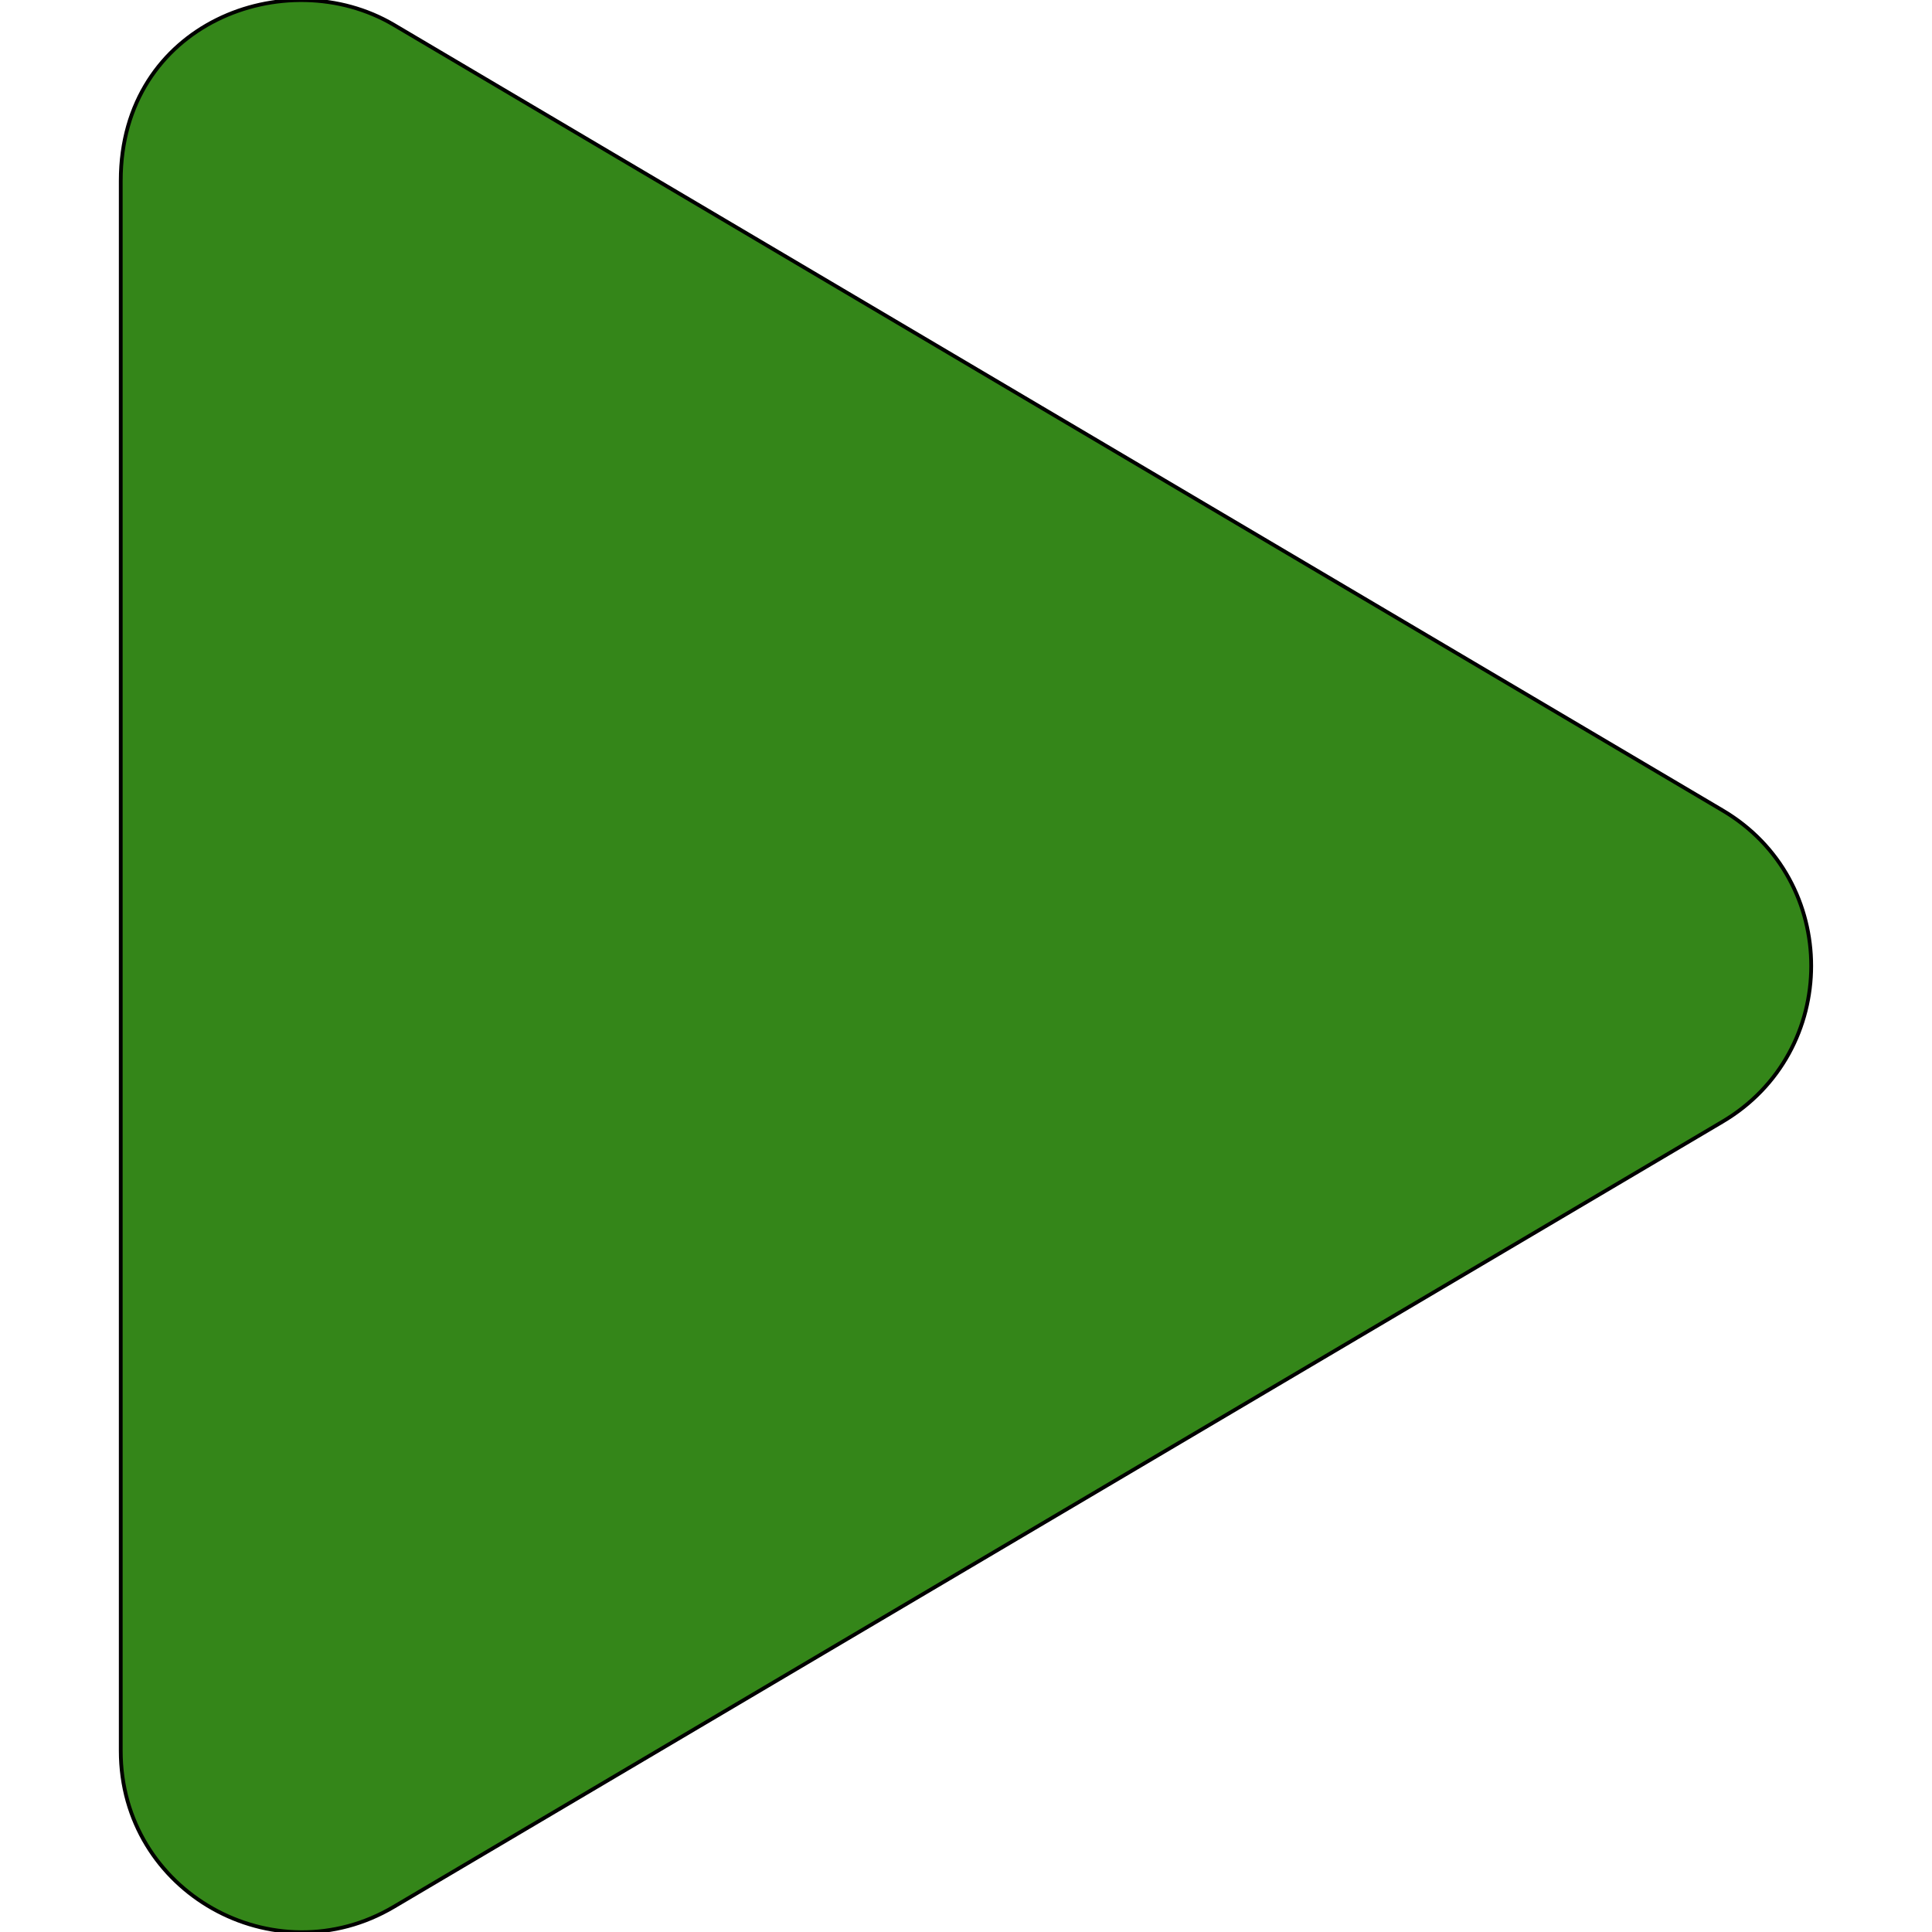
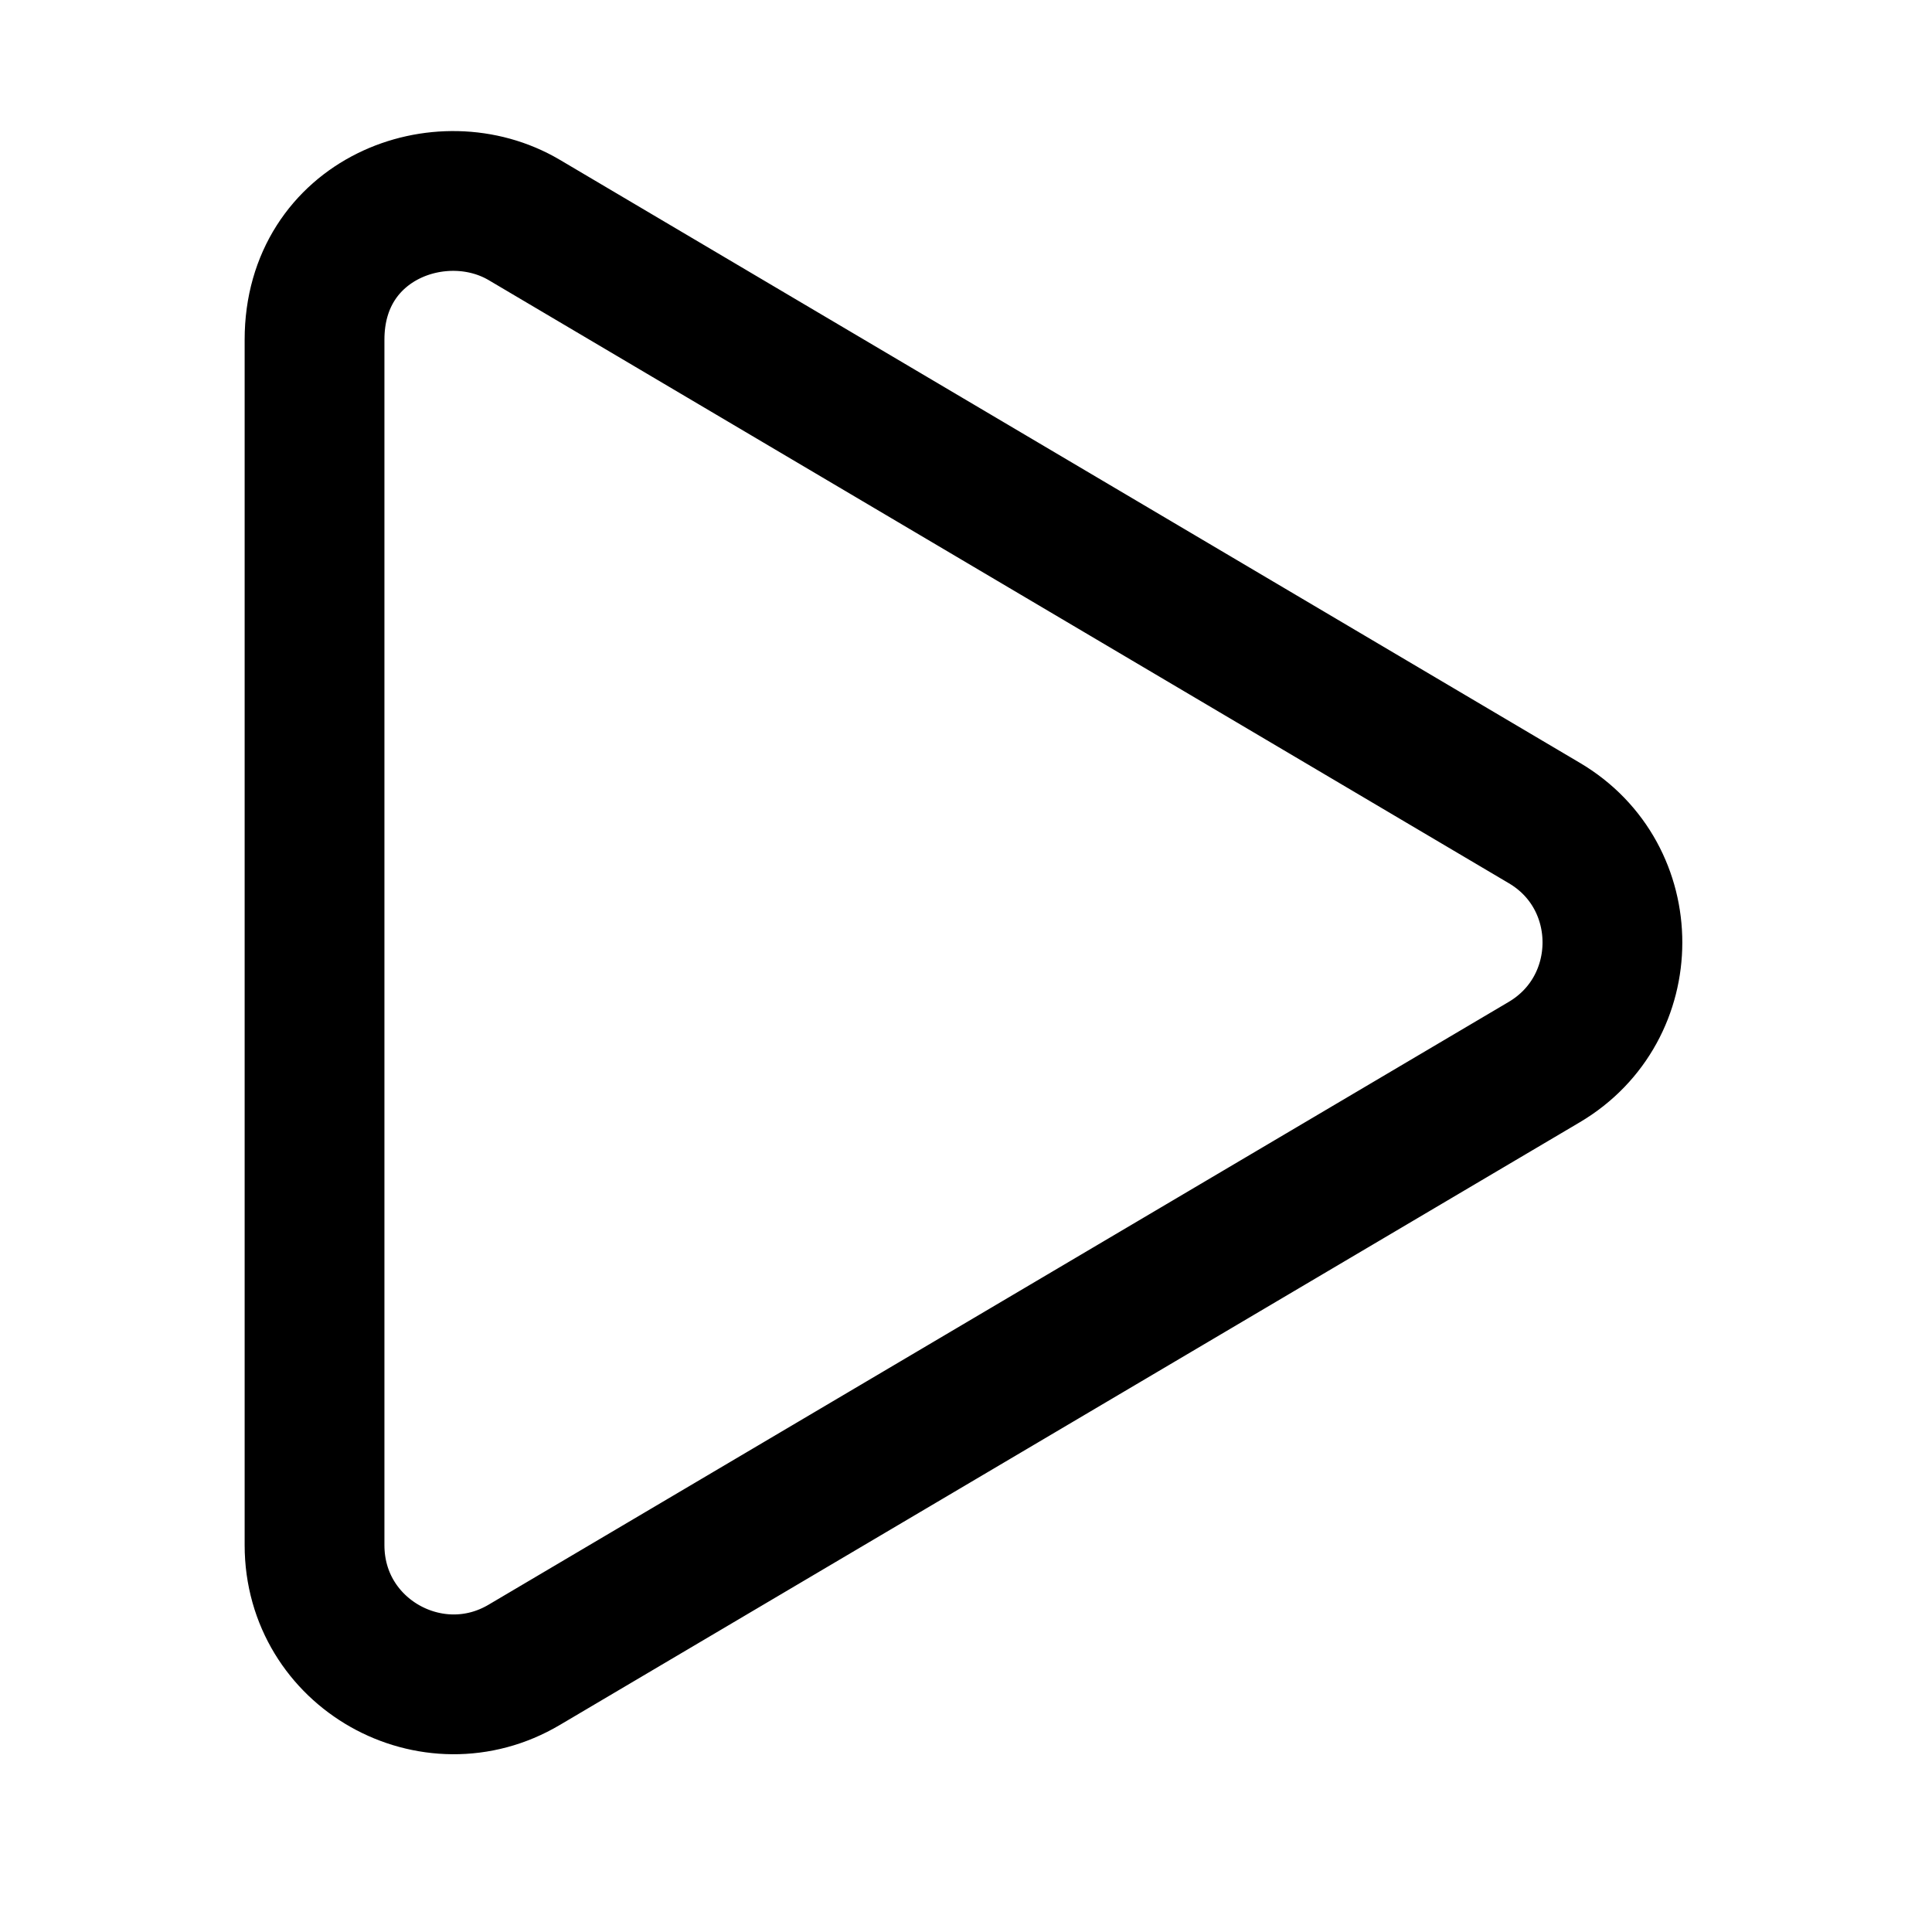
- <svg xmlns="http://www.w3.org/2000/svg" viewBox="0 0 512 512">
-   <style type="text/css">
-    .st0{fill:#348619;}
- </style>
-   <path class="st0" transform="translate(32)" stroke="black" stroke-width="1" d="M424.4 214.7L72.4 6.6C43.8-10.3 0 6.1 0 47.9V464c0 37.5 40.7 60.1 72.4 41.3l352-208c31.4-18.5 31.5-64.1 0-82.6z" />
+ <svg xmlns="http://www.w3.org/2000/svg" width="128" height="128" version="1.1" viewBox="0 0 128 128">
+   <style type="text/css">.Invers{fill:#348619;}</style>
+   <path class="Invers" d="m102.3 54.518-67.564-39.943c-5.49-3.244-13.897-0.096-13.897 7.927v79.867c0 7.198 7.812 11.536 13.897 7.927l67.564-39.924c6.027-3.551 6.046-12.304 0-15.854z" style="fill-opacity:0;stroke-width:9.261;stroke:#000" />
</svg>
